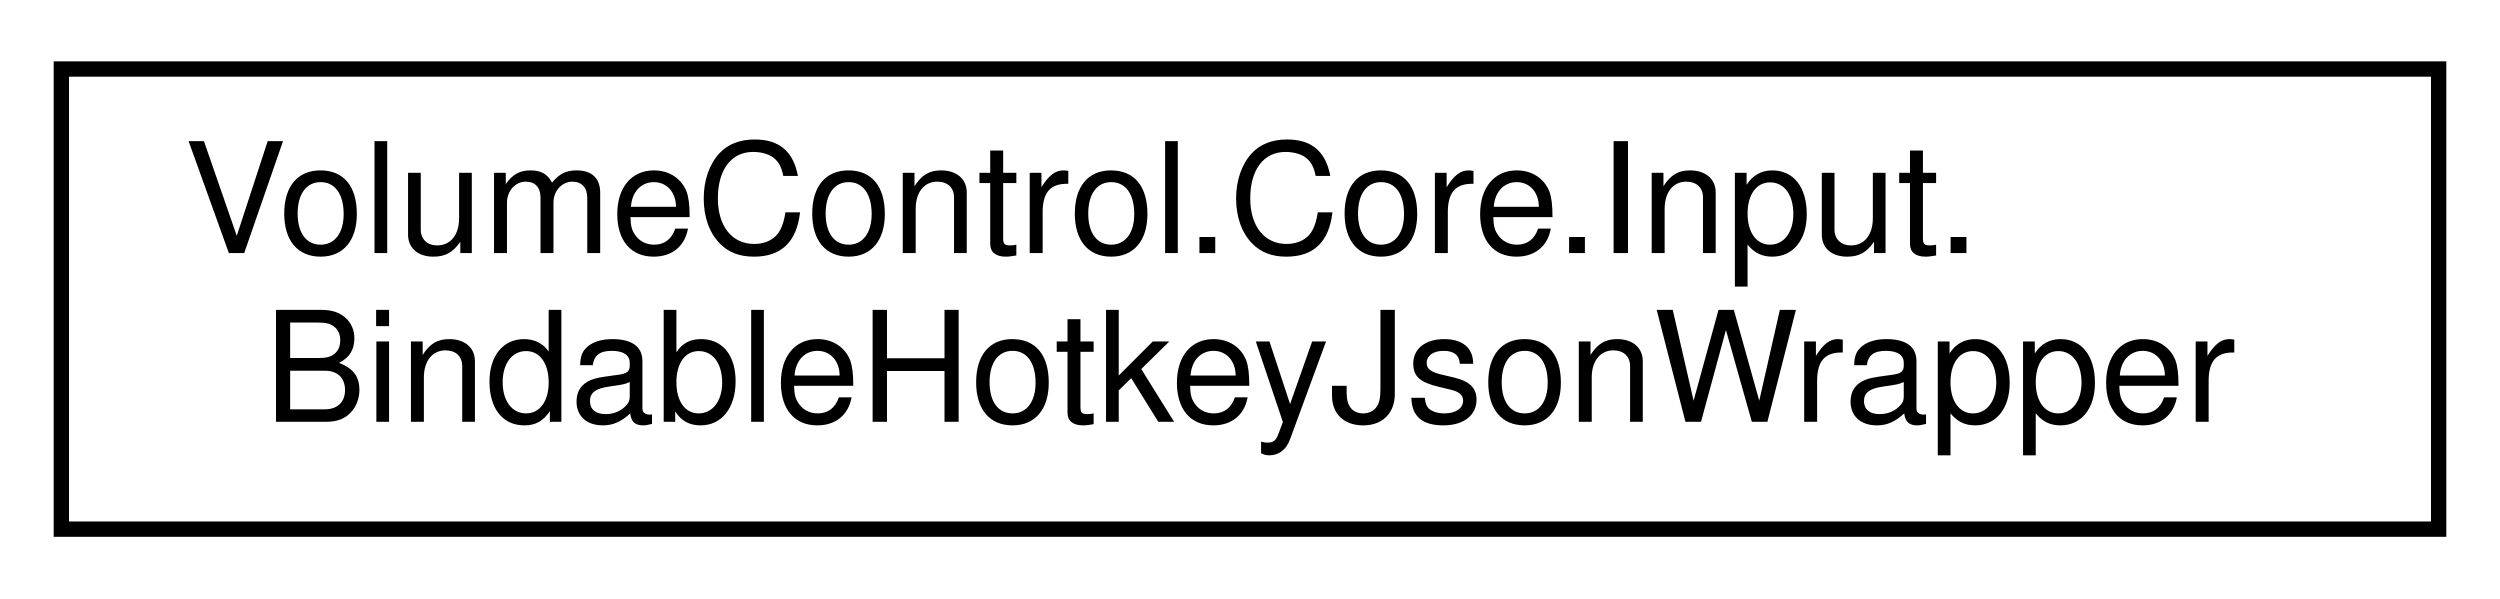
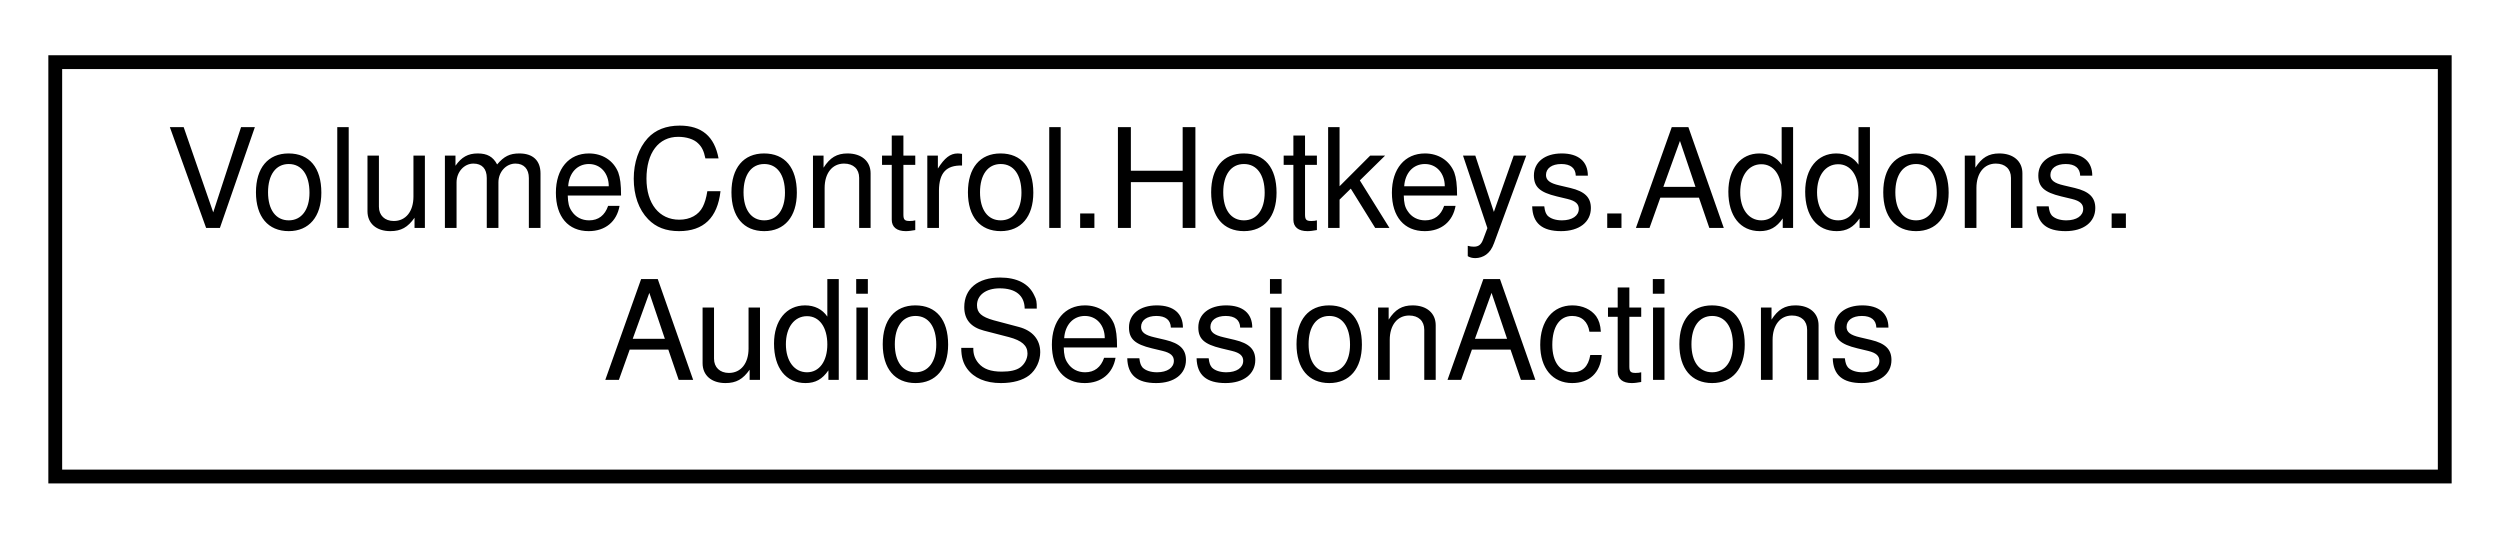
- <svg xmlns="http://www.w3.org/2000/svg" xmlns:xlink="http://www.w3.org/1999/xlink" width="163pt" height="39pt" viewBox="0.00 0.00 163.00 39.00">
+ <svg xmlns="http://www.w3.org/2000/svg" xmlns:xlink="http://www.w3.org/1999/xlink" width="181pt" height="39pt" viewBox="0.00 0.00 181.00 39.00">
  <g id="graph0" class="graph" transform="scale(1 1) rotate(0) translate(4 35)">
    <g id="node1" class="node">
      <g id="a_node1">
-         <a xlink:href="struct_volume_control_1_1_core_1_1_input_1_1_bindable_hotkey_json_wrapper.html" target="_top" xlink:title="Acts as a temporary wrapper for the BindableHotkey class so that the JSON parser can read and write i...">
-           <polygon fill="none" stroke="black" points="0,-0.5 0,-30.5 155,-30.5 155,-0.5 0,-0.5" />
-           <text text-anchor="start" x="8" y="-18.5" font-family="Helvetica,sans-Serif" font-size="10.00">VolumeControl.Core.Input.</text>
-           <text text-anchor="middle" x="77.5" y="-7.5" font-family="Helvetica,sans-Serif" font-size="10.00">BindableHotkeyJsonWrapper</text>
+         <a xlink:href="class_volume_control_1_1_hotkeys_1_1_addons_1_1_audio_session_actions.html" target="_top" xlink:title="Contains hotkey action handlers that interact with AudioSessions in the AudioAPI object.">
+           <polygon fill="none" stroke="black" points="0,-0.5 0,-30.5 173,-30.5 173,-0.5 0,-0.5" />
+           <text text-anchor="start" x="8" y="-18.5" font-family="Helvetica,sans-Serif" font-size="10.00">VolumeControl.Hotkeys.Addons.</text>
+           <text text-anchor="middle" x="86.5" y="-7.5" font-family="Helvetica,sans-Serif" font-size="10.00">AudioSessionActions</text>
        </a>
      </g>
    </g>
  </g>
</svg>
